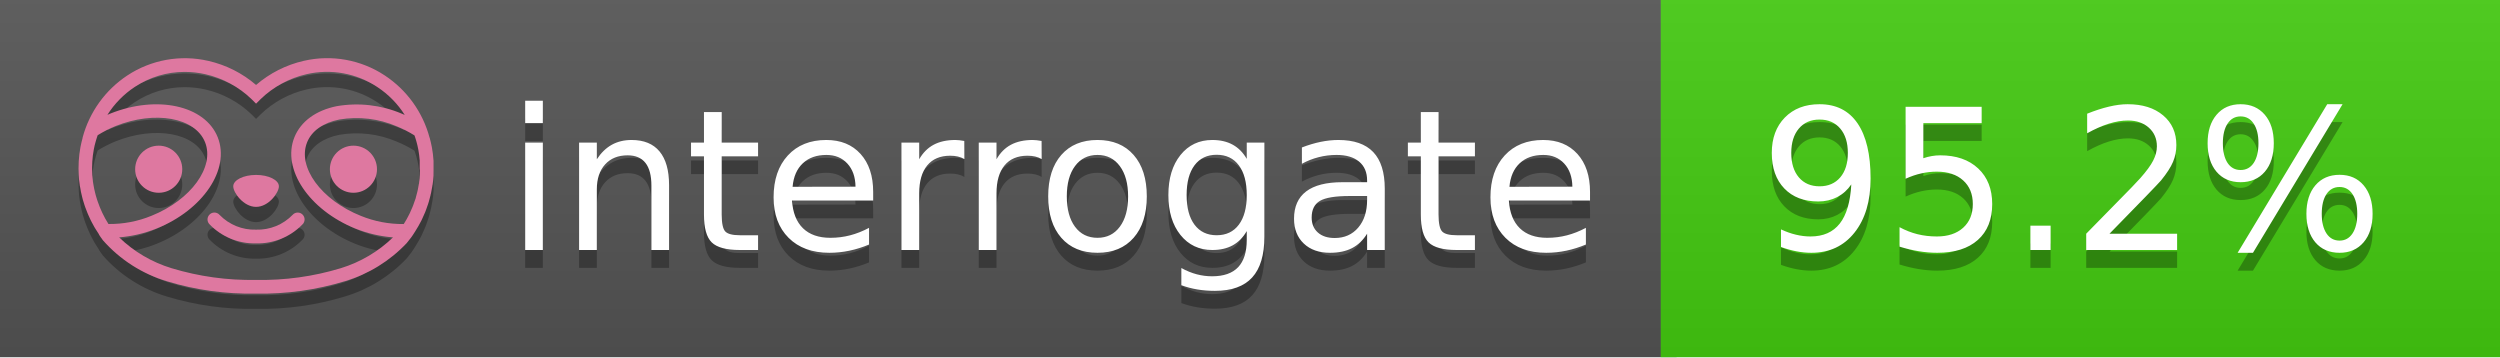
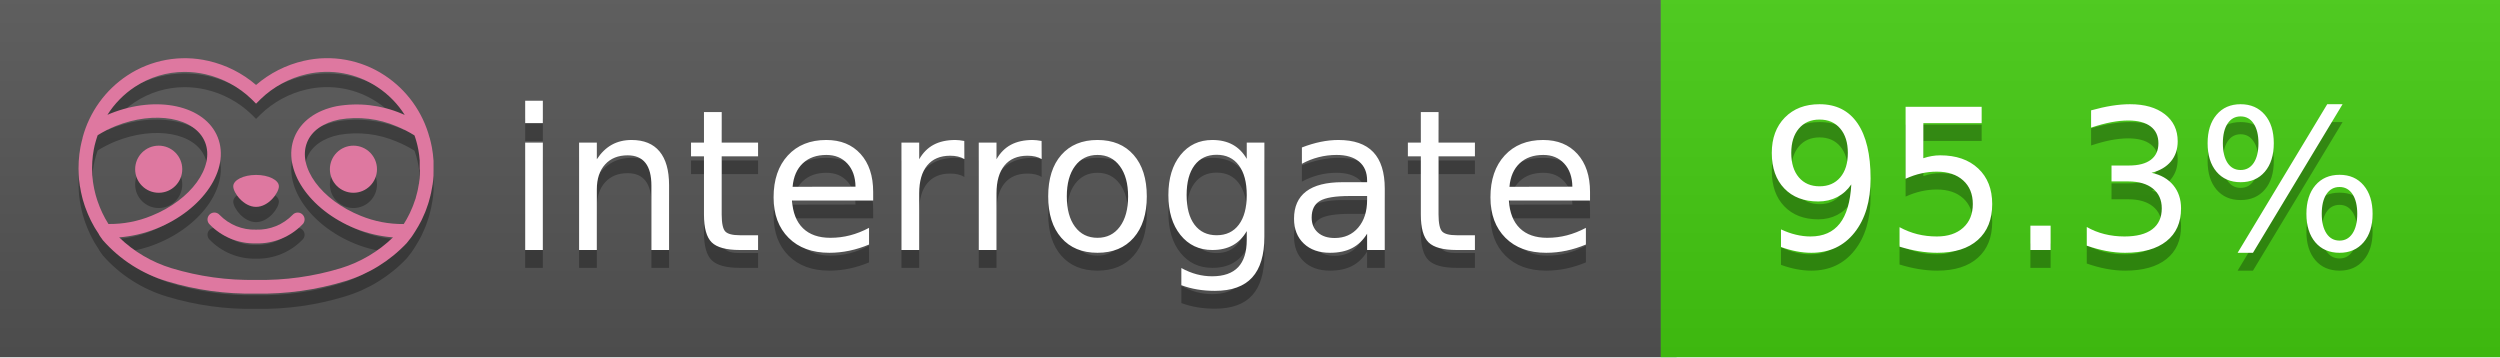
<svg xmlns="http://www.w3.org/2000/svg" width="140" height="20" viewBox="0 0 140 20" version="1.1" xml:space="preserve" style="fill-rule:evenodd;clip-rule:evenodd;stroke-linejoin:round;stroke-miterlimit:2;">
  <g transform="matrix(1,0,0,1,22,0)">
    <g id="backgrounds" transform="matrix(1.32789,0,0,1,-22.3892,0)">
      <rect x="0" y="0" width="71" height="20" style="fill:rgb(85,85,85);" />
    </g>
    <rect x="71" y="0" width="47" height="20" data-interrogate="color" style="fill:#4c1" />
    <g transform="matrix(1.19746,0,0,1,-22.3744,-4.85723e-16)">
      <rect x="0" y="0" width="118" height="20" style="fill:url(#_Linear1);" />
    </g>
  </g>
  <g fill="#fff" text-anchor="middle" font-family="DejaVu Sans,Verdana,Geneva,sans-serif" font-size="110">
    <text x="590" y="150" fill="#010101" fill-opacity=".3" transform="scale(.1)" textLength="610">interrogate</text>
    <text x="590" y="140" transform="scale(.1)" textLength="610">interrogate</text>
-     <text x="1160" y="150" fill="#010101" fill-opacity=".3" transform="scale(.1)" textLength="370" data-interrogate="result">95.2%</text>
-     <text x="1160" y="140" transform="scale(.1)" textLength="370" data-interrogate="result">95.2%</text>
+     <text x="1160" y="150" fill="#010101" fill-opacity=".3" transform="scale(.1)" textLength="370" data-interrogate="result">95.3%</text>
+     <text x="1160" y="140" transform="scale(.1)" textLength="370" data-interrogate="result">95.3%</text>
  </g>
  <g id="logo-shadow" transform="matrix(0.854876,0,0,0.854876,-6.73514,1.732)">
    <g transform="matrix(0.299012,0,0,0.299012,9.70229,-6.68582)">
      <path d="M50,64.25C52.76,64.25 55,61.13 55,59.75C55,58.37 52.76,57.25 50,57.25C47.24,57.25 45,58.37 45,59.75C45,61.13 47.24,64.25 50,64.25Z" style="fill:rgb(1,1,1);fill-opacity:0.3;fill-rule:nonzero;" />
    </g>
    <g transform="matrix(0.299012,0,0,0.299012,9.70229,-6.68582)">
      <path d="M88,49.05C86.506,43.475 83.018,38.638 78.2,35.46C72.969,32.002 66.539,30.844 60.43,32.26C56.576,33.145 52.995,34.958 50,37.54C46.998,34.958 43.411,33.149 39.55,32.27C33.441,30.853 27.011,32.011 21.78,35.47C16.97,38.652 13.489,43.489 12,49.06L12,49.13C11.82,49.79 11.66,50.46 11.53,51.13C11.146,53.207 11.021,55.323 11.16,57.43C11.16,58.03 11.26,58.63 11.34,59.23C11.34,59.51 11.43,59.79 11.48,60.07C11.53,60.35 11.58,60.68 11.64,60.98C11.7,61.28 11.8,61.69 11.89,62.05C11.98,62.41 11.99,62.47 12.05,62.68C12.16,63.07 12.28,63.46 12.41,63.84L12.58,64.34C12.72,64.74 12.88,65.14 13.04,65.53L13.23,65.98C13.403,66.373 13.583,66.767 13.77,67.16L13.99,67.59C14.19,67.97 14.39,68.35 14.61,68.73L14.87,69.15C15.1,69.52 15.33,69.89 15.58,70.26L15.58,70.32L15.99,70.93C16.14,71.14 16.29,71.36 16.45,71.57C20.206,75.83 25.086,78.95 30.53,80.57C36.839,82.48 43.41,83.385 50,83.25C56.599,83.374 63.177,82.456 69.49,80.53C74.644,78.978 79.303,76.102 83,72.19C83.34,71.78 83.65,71.35 84,70.92L84.18,70.66L84.33,70.44L84.41,70.32C84.55,70.12 84.67,69.9 84.81,69.7C85.07,69.3 85.32,68.89 85.55,68.48C85.78,68.07 86.02,67.65 86.23,67.22C86.31,67.05 86.39,66.88 86.47,66.7C86.67,66.28 86.85,65.87 87.03,65.44L87.23,64.92C87.397,64.487 87.55,64.05 87.69,63.61L87.85,63.09C87.98,62.64 88.1,62.19 88.21,61.74C88.21,61.57 88.3,61.39 88.33,61.22C88.43,60.75 88.52,60.22 88.6,59.79C88.6,59.64 88.66,59.49 88.68,59.33C88.77,58.71 88.84,58.08 88.88,57.45L88.88,54.17C88.817,53.164 88.693,52.162 88.51,51.17C88.38,50.5 88.23,49.84 88.05,49.17L88,49.05ZM85.89,56.44L85.89,57.23C85.89,57.78 85.79,58.32 85.72,58.86C85.72,59.01 85.72,59.15 85.65,59.3C85.59,59.7 85.51,60.11 85.43,60.51L85.32,60.99C85.23,61.38 85.12,61.77 85.01,62.16C85.01,62.31 84.93,62.46 84.88,62.6C84.74,63.04 84.59,63.47 84.42,63.9L84.27,64.28C84.1,64.71 83.91,65.14 83.71,65.56C83.51,65.98 83.43,66.12 83.28,66.4L83.01,66.91C82.83,67.223 82.643,67.537 82.45,67.85L82.35,68.01C79.121,68.047 75.918,67.434 72.93,66.21C64.27,62.74 59,55.52 61.18,50.11C62.18,47.6 64.7,45.82 68.26,45.11C72.489,44.395 76.835,44.908 80.78,46.59C82.141,47.144 83.453,47.813 84.7,48.59C84.76,48.76 84.82,48.93 84.88,49.1C84.94,49.27 85.05,49.63 85.12,49.9C85.28,50.5 85.44,51.1 85.55,51.73C85.691,52.507 85.792,53.292 85.85,54.08L85.85,55.89C85.85,56.12 85.91,56.25 85.91,56.45L85.89,56.44ZM17.66,68C16.668,66.435 15.869,64.756 15.28,63L15.17,62.68C15.06,62.35 14.96,62.01 14.87,61.68C14.823,61.493 14.777,61.31 14.73,61.13C14.66,60.84 14.59,60.55 14.53,60.27C14.47,59.99 14.43,59.72 14.38,59.44C14.33,59.16 14.3,59 14.27,58.78C14.2,58.27 14.15,57.78 14.11,57.23L14.11,57.03C14.008,55.236 14.122,53.437 14.45,51.67C14.56,51.06 14.71,50.46 14.88,49.87C14.96,49.59 15.04,49.32 15.13,49.05C15.22,48.78 15.24,48.72 15.3,48.55C16.548,47.774 17.859,47.105 19.22,46.55C27.86,43.09 36.65,44.67 38.82,50.08C40.99,55.49 35.73,62.74 27.09,66.2C24.101,67.431 20.893,68.043 17.66,68ZM68.57,77.68C62.554,79.508 56.287,80.376 50,80.25C43.737,80.37 37.495,79.506 31.5,77.69C27.185,76.38 23.243,74.062 20,70.93C22.815,70.706 25.58,70.055 28.2,69C38.37,64.92 44.39,56 41.6,49C38.81,42 28.27,39.72 18.1,43.8L17.43,44.09C18.973,41.648 21.019,39.561 23.43,37.97C26.671,35.824 30.473,34.68 34.36,34.68C35.884,34.681 37.404,34.852 38.89,35.19C42.694,36.049 46.191,37.935 49,40.64L50,41.64L51,40.64C53.797,37.937 57.279,36.049 61.07,35.18C66.402,33.947 72.014,34.968 76.57,38C78.98,39.588 81.026,41.671 82.57,44.11L81.9,43.82C77.409,41.921 72.464,41.355 67.66,42.19C63.08,43.12 59.79,45.54 58.39,49.02C55.6,55.97 61.62,64.94 71.79,69.02C74.414,70.07 77.182,70.714 80,70.93C76.776,74.05 72.859,76.363 68.57,77.68Z" style="fill:rgb(1,1,1);fill-opacity:0.3;fill-rule:nonzero;" />
    </g>
    <g transform="matrix(0.299012,0,0,0.299012,9.70229,-6.68582)">
      <circle cx="71.33" cy="56" r="5.16" style="fill:rgb(1,1,1);fill-opacity:0.3;" />
    </g>
    <g transform="matrix(0.299012,0,0,0.299012,9.70229,-6.68582)">
      <circle cx="28.67" cy="56" r="5.16" style="fill:rgb(1,1,1);fill-opacity:0.3;" />
    </g>
    <g transform="matrix(0.299012,0,0,0.299012,9.70229,-6.68582)">
      <path d="M58,66C55.912,68.161 53.003,69.339 50,69.24C46.997,69.339 44.088,68.161 42,66C41.714,65.677 41.302,65.491 40.87,65.491C40.042,65.491 39.361,66.172 39.361,67C39.361,67.368 39.496,67.724 39.74,68C42.403,70.804 46.134,72.35 50,72.25C53.862,72.347 57.59,70.802 60.25,68C60.495,67.725 60.63,67.369 60.63,67C60.63,66.174 59.951,65.495 59.125,65.495C58.695,65.495 58.285,65.679 58,66Z" style="fill:rgb(1,1,1);fill-opacity:0.3;fill-rule:nonzero;" />
    </g>
  </g>
  <g id="logo-pink" transform="matrix(0.854876,0,0,0.854876,-6.73514,0.877124)">
    <g transform="matrix(0.299012,0,0,0.299012,9.70229,-6.68582)">
      <path d="M50,64.25C52.76,64.25 55,61.13 55,59.75C55,58.37 52.76,57.25 50,57.25C47.24,57.25 45,58.37 45,59.75C45,61.13 47.24,64.25 50,64.25Z" style="fill:rgb(222,120,160);fill-rule:nonzero;" />
    </g>
    <g transform="matrix(0.299012,0,0,0.299012,9.70229,-6.68582)">
      <path d="M88,49.05C86.506,43.475 83.018,38.638 78.2,35.46C72.969,32.002 66.539,30.844 60.43,32.26C56.576,33.145 52.995,34.958 50,37.54C46.998,34.958 43.411,33.149 39.55,32.27C33.441,30.853 27.011,32.011 21.78,35.47C16.97,38.652 13.489,43.489 12,49.06L12,49.13C11.82,49.79 11.66,50.46 11.53,51.13C11.146,53.207 11.021,55.323 11.16,57.43C11.16,58.03 11.26,58.63 11.34,59.23C11.34,59.51 11.43,59.79 11.48,60.07C11.53,60.35 11.58,60.68 11.64,60.98C11.7,61.28 11.8,61.69 11.89,62.05C11.98,62.41 11.99,62.47 12.05,62.68C12.16,63.07 12.28,63.46 12.41,63.84L12.58,64.34C12.72,64.74 12.88,65.14 13.04,65.53L13.23,65.98C13.403,66.373 13.583,66.767 13.77,67.16L13.99,67.59C14.19,67.97 14.39,68.35 14.61,68.73L14.87,69.15C15.1,69.52 15.33,69.89 15.58,70.26L15.58,70.32L15.99,70.93C16.14,71.14 16.29,71.36 16.45,71.57C20.206,75.83 25.086,78.95 30.53,80.57C36.839,82.48 43.41,83.385 50,83.25C56.599,83.374 63.177,82.456 69.49,80.53C74.644,78.978 79.303,76.102 83,72.19C83.34,71.78 83.65,71.35 84,70.92L84.18,70.66L84.33,70.44L84.41,70.32C84.55,70.12 84.67,69.9 84.81,69.7C85.07,69.3 85.32,68.89 85.55,68.48C85.78,68.07 86.02,67.65 86.23,67.22C86.31,67.05 86.39,66.88 86.47,66.7C86.67,66.28 86.85,65.87 87.03,65.44L87.23,64.92C87.397,64.487 87.55,64.05 87.69,63.61L87.85,63.09C87.98,62.64 88.1,62.19 88.21,61.74C88.21,61.57 88.3,61.39 88.33,61.22C88.43,60.75 88.52,60.22 88.6,59.79C88.6,59.64 88.66,59.49 88.68,59.33C88.77,58.71 88.84,58.08 88.88,57.45L88.88,54.17C88.817,53.164 88.693,52.162 88.51,51.17C88.38,50.5 88.23,49.84 88.05,49.17L88,49.05ZM85.89,56.44L85.89,57.23C85.89,57.78 85.79,58.32 85.72,58.86C85.72,59.01 85.72,59.15 85.65,59.3C85.59,59.7 85.51,60.11 85.43,60.51L85.32,60.99C85.23,61.38 85.12,61.77 85.01,62.16C85.01,62.31 84.93,62.46 84.88,62.6C84.74,63.04 84.59,63.47 84.42,63.9L84.27,64.28C84.1,64.71 83.91,65.14 83.71,65.56C83.51,65.98 83.43,66.12 83.28,66.4L83.01,66.91C82.83,67.223 82.643,67.537 82.45,67.85L82.35,68.01C79.121,68.047 75.918,67.434 72.93,66.21C64.27,62.74 59,55.52 61.18,50.11C62.18,47.6 64.7,45.82 68.26,45.11C72.489,44.395 76.835,44.908 80.78,46.59C82.141,47.144 83.453,47.813 84.7,48.59C84.76,48.76 84.82,48.93 84.88,49.1C84.94,49.27 85.05,49.63 85.12,49.9C85.28,50.5 85.44,51.1 85.55,51.73C85.691,52.507 85.792,53.292 85.85,54.08L85.85,55.89C85.85,56.12 85.91,56.25 85.91,56.45L85.89,56.44ZM17.66,68C16.668,66.435 15.869,64.756 15.28,63L15.17,62.68C15.06,62.35 14.96,62.01 14.87,61.68C14.823,61.493 14.777,61.31 14.73,61.13C14.66,60.84 14.59,60.55 14.53,60.27C14.47,59.99 14.43,59.72 14.38,59.44C14.33,59.16 14.3,59 14.27,58.78C14.2,58.27 14.15,57.78 14.11,57.23L14.11,57.03C14.008,55.236 14.122,53.437 14.45,51.67C14.56,51.06 14.71,50.46 14.88,49.87C14.96,49.59 15.04,49.32 15.13,49.05C15.22,48.78 15.24,48.72 15.3,48.55C16.548,47.774 17.859,47.105 19.22,46.55C27.86,43.09 36.65,44.67 38.82,50.08C40.99,55.49 35.73,62.74 27.09,66.2C24.101,67.431 20.893,68.043 17.66,68ZM68.57,77.68C62.554,79.508 56.287,80.376 50,80.25C43.737,80.37 37.495,79.506 31.5,77.69C27.185,76.38 23.243,74.062 20,70.93C22.815,70.706 25.58,70.055 28.2,69C38.37,64.92 44.39,56 41.6,49C38.81,42 28.27,39.72 18.1,43.8L17.43,44.09C18.973,41.648 21.019,39.561 23.43,37.97C26.671,35.824 30.473,34.68 34.36,34.68C35.884,34.681 37.404,34.852 38.89,35.19C42.694,36.049 46.191,37.935 49,40.64L50,41.64L51,40.64C53.797,37.937 57.279,36.049 61.07,35.18C66.402,33.947 72.014,34.968 76.57,38C78.98,39.588 81.026,41.671 82.57,44.11L81.9,43.82C77.409,41.921 72.464,41.355 67.66,42.19C63.08,43.12 59.79,45.54 58.39,49.02C55.6,55.97 61.62,64.94 71.79,69.02C74.414,70.07 77.182,70.714 80,70.93C76.776,74.05 72.859,76.363 68.57,77.68Z" style="fill:rgb(222,120,160);fill-rule:nonzero;" />
    </g>
    <g transform="matrix(0.299012,0,0,0.299012,9.70229,-6.68582)">
      <circle cx="71.33" cy="56" r="5.16" style="fill:rgb(222,120,160);" />
    </g>
    <g transform="matrix(0.299012,0,0,0.299012,9.70229,-6.68582)">
      <circle cx="28.67" cy="56" r="5.16" style="fill:rgb(222,120,160);" />
    </g>
    <g transform="matrix(0.299012,0,0,0.299012,9.70229,-6.68582)">
      <path d="M58,66C55.912,68.161 53.003,69.339 50,69.24C46.997,69.339 44.088,68.161 42,66C41.714,65.677 41.302,65.491 40.87,65.491C40.042,65.491 39.361,66.172 39.361,67C39.361,67.368 39.496,67.724 39.74,68C42.403,70.804 46.134,72.35 50,72.25C53.862,72.347 57.59,70.802 60.25,68C60.495,67.725 60.63,67.369 60.63,67C60.63,66.174 59.951,65.495 59.125,65.495C58.695,65.495 58.285,65.679 58,66Z" style="fill:rgb(222,120,160);fill-rule:nonzero;" />
    </g>
  </g>
  <defs>
    <linearGradient id="_Linear1" x1="0" y1="0" x2="1" y2="0" gradientUnits="userSpaceOnUse" gradientTransform="matrix(1.22465e-15,20,-20,1.22465e-15,0,0)">
      <stop offset="0" style="stop-color:rgb(187,187,187);stop-opacity:0.1" />
      <stop offset="1" style="stop-color:black;stop-opacity:0.1" />
    </linearGradient>
  </defs>
</svg>
